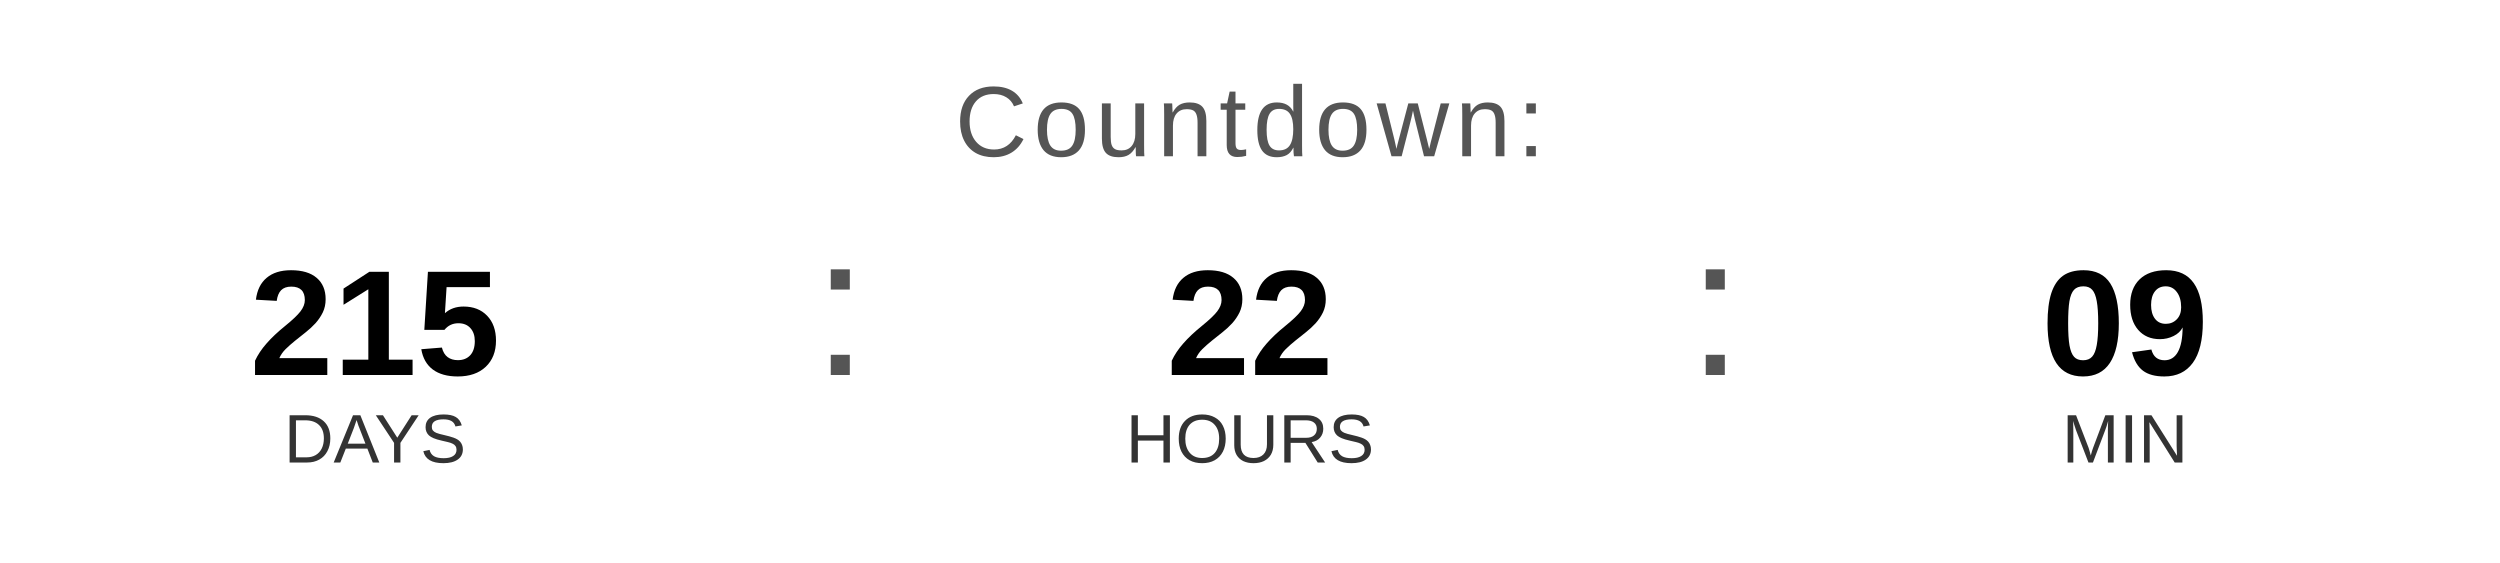
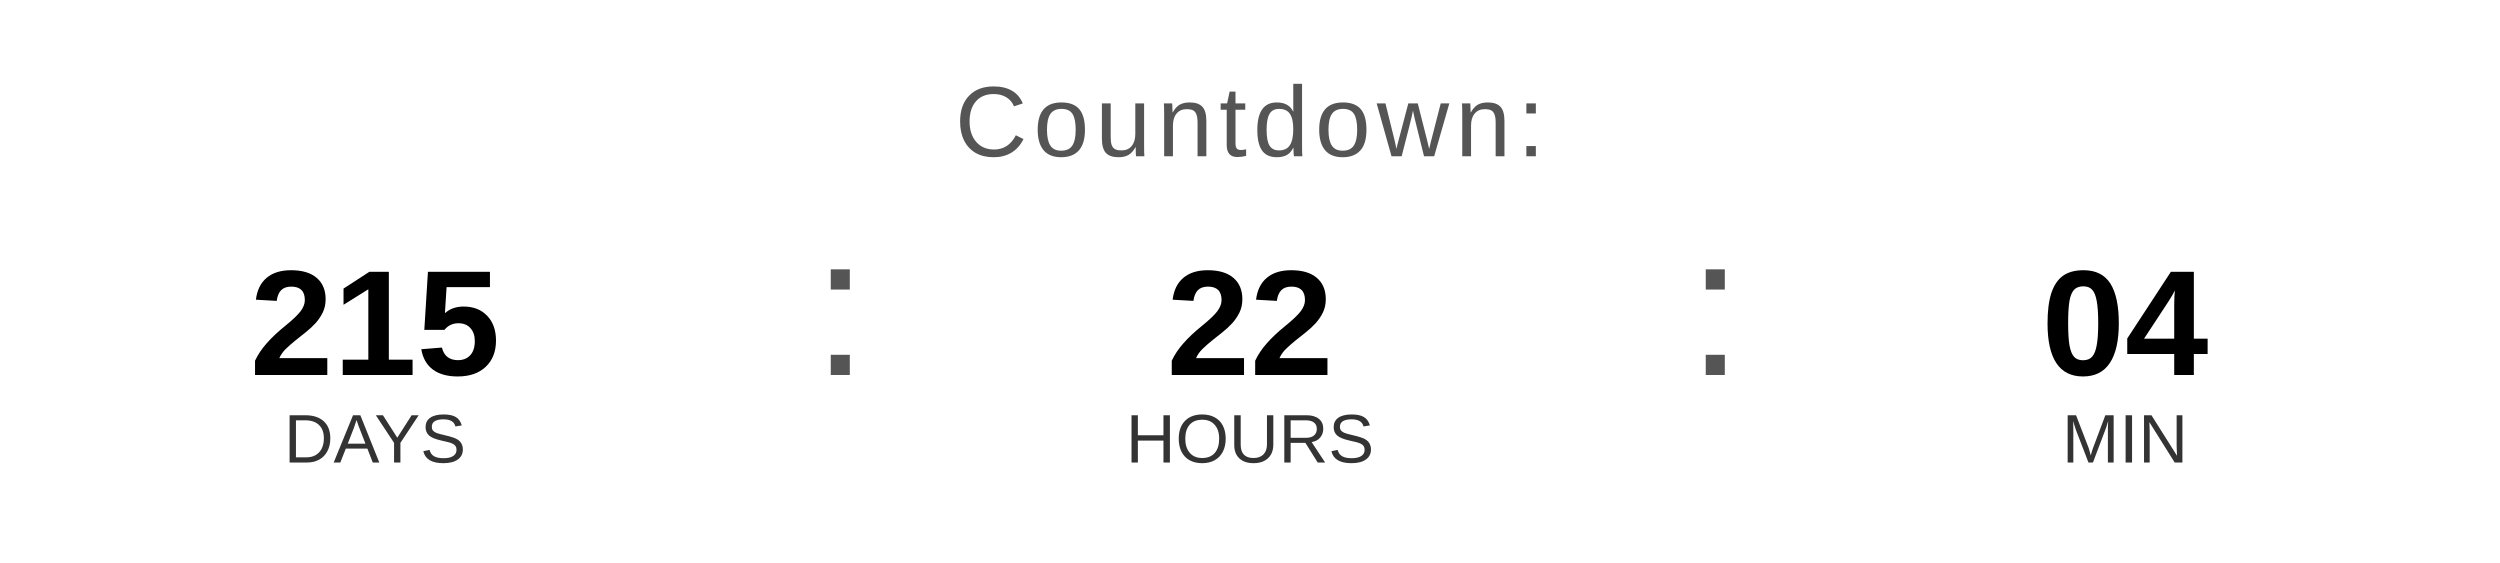
<svg xmlns="http://www.w3.org/2000/svg" width="400" height="90" viewBox="0 0 400 90">
  <text x="200" y="25" font-family="Arial, Helvetica, sans-serif" font-size="16" fill="#555555" text-anchor="middle" letter-spacing="1">
    Countdown:
  </text>
  <text x="60" y="60" font-family="Arial, Helvetica, sans-serif" font-size="24" font-weight="bold" fill="#000000" text-anchor="middle">215</text>
  <text x="60" y="74" font-family="Arial, Helvetica, sans-serif" font-size="11" fill="#333333" text-anchor="middle">DAYS</text>
  <text x="130" y="60" font-family="Arial, sans-serif" font-size="32" fill="#555555">:</text>
  <text x="200" y="60" font-family="Arial, Helvetica, sans-serif" font-size="24" font-weight="bold" fill="#000000" text-anchor="middle">22</text>
  <text x="200" y="74" font-family="Arial, Helvetica, sans-serif" font-size="11" fill="#333333" text-anchor="middle">HOURS</text>
  <text x="270" y="60" font-family="Arial, sans-serif" font-size="32" fill="#555555">:</text>
-   <text x="340" y="60" font-family="Arial, Helvetica, sans-serif" font-size="24" font-weight="bold" fill="#000000" text-anchor="middle">09</text>
+   <text x="340" y="60" font-family="Arial, Helvetica, sans-serif" font-size="24" font-weight="bold" fill="#000000" text-anchor="middle">04</text>
  <text x="340" y="74" font-family="Arial, Helvetica, sans-serif" font-size="11" fill="#333333" text-anchor="middle">MIN</text>
</svg>
